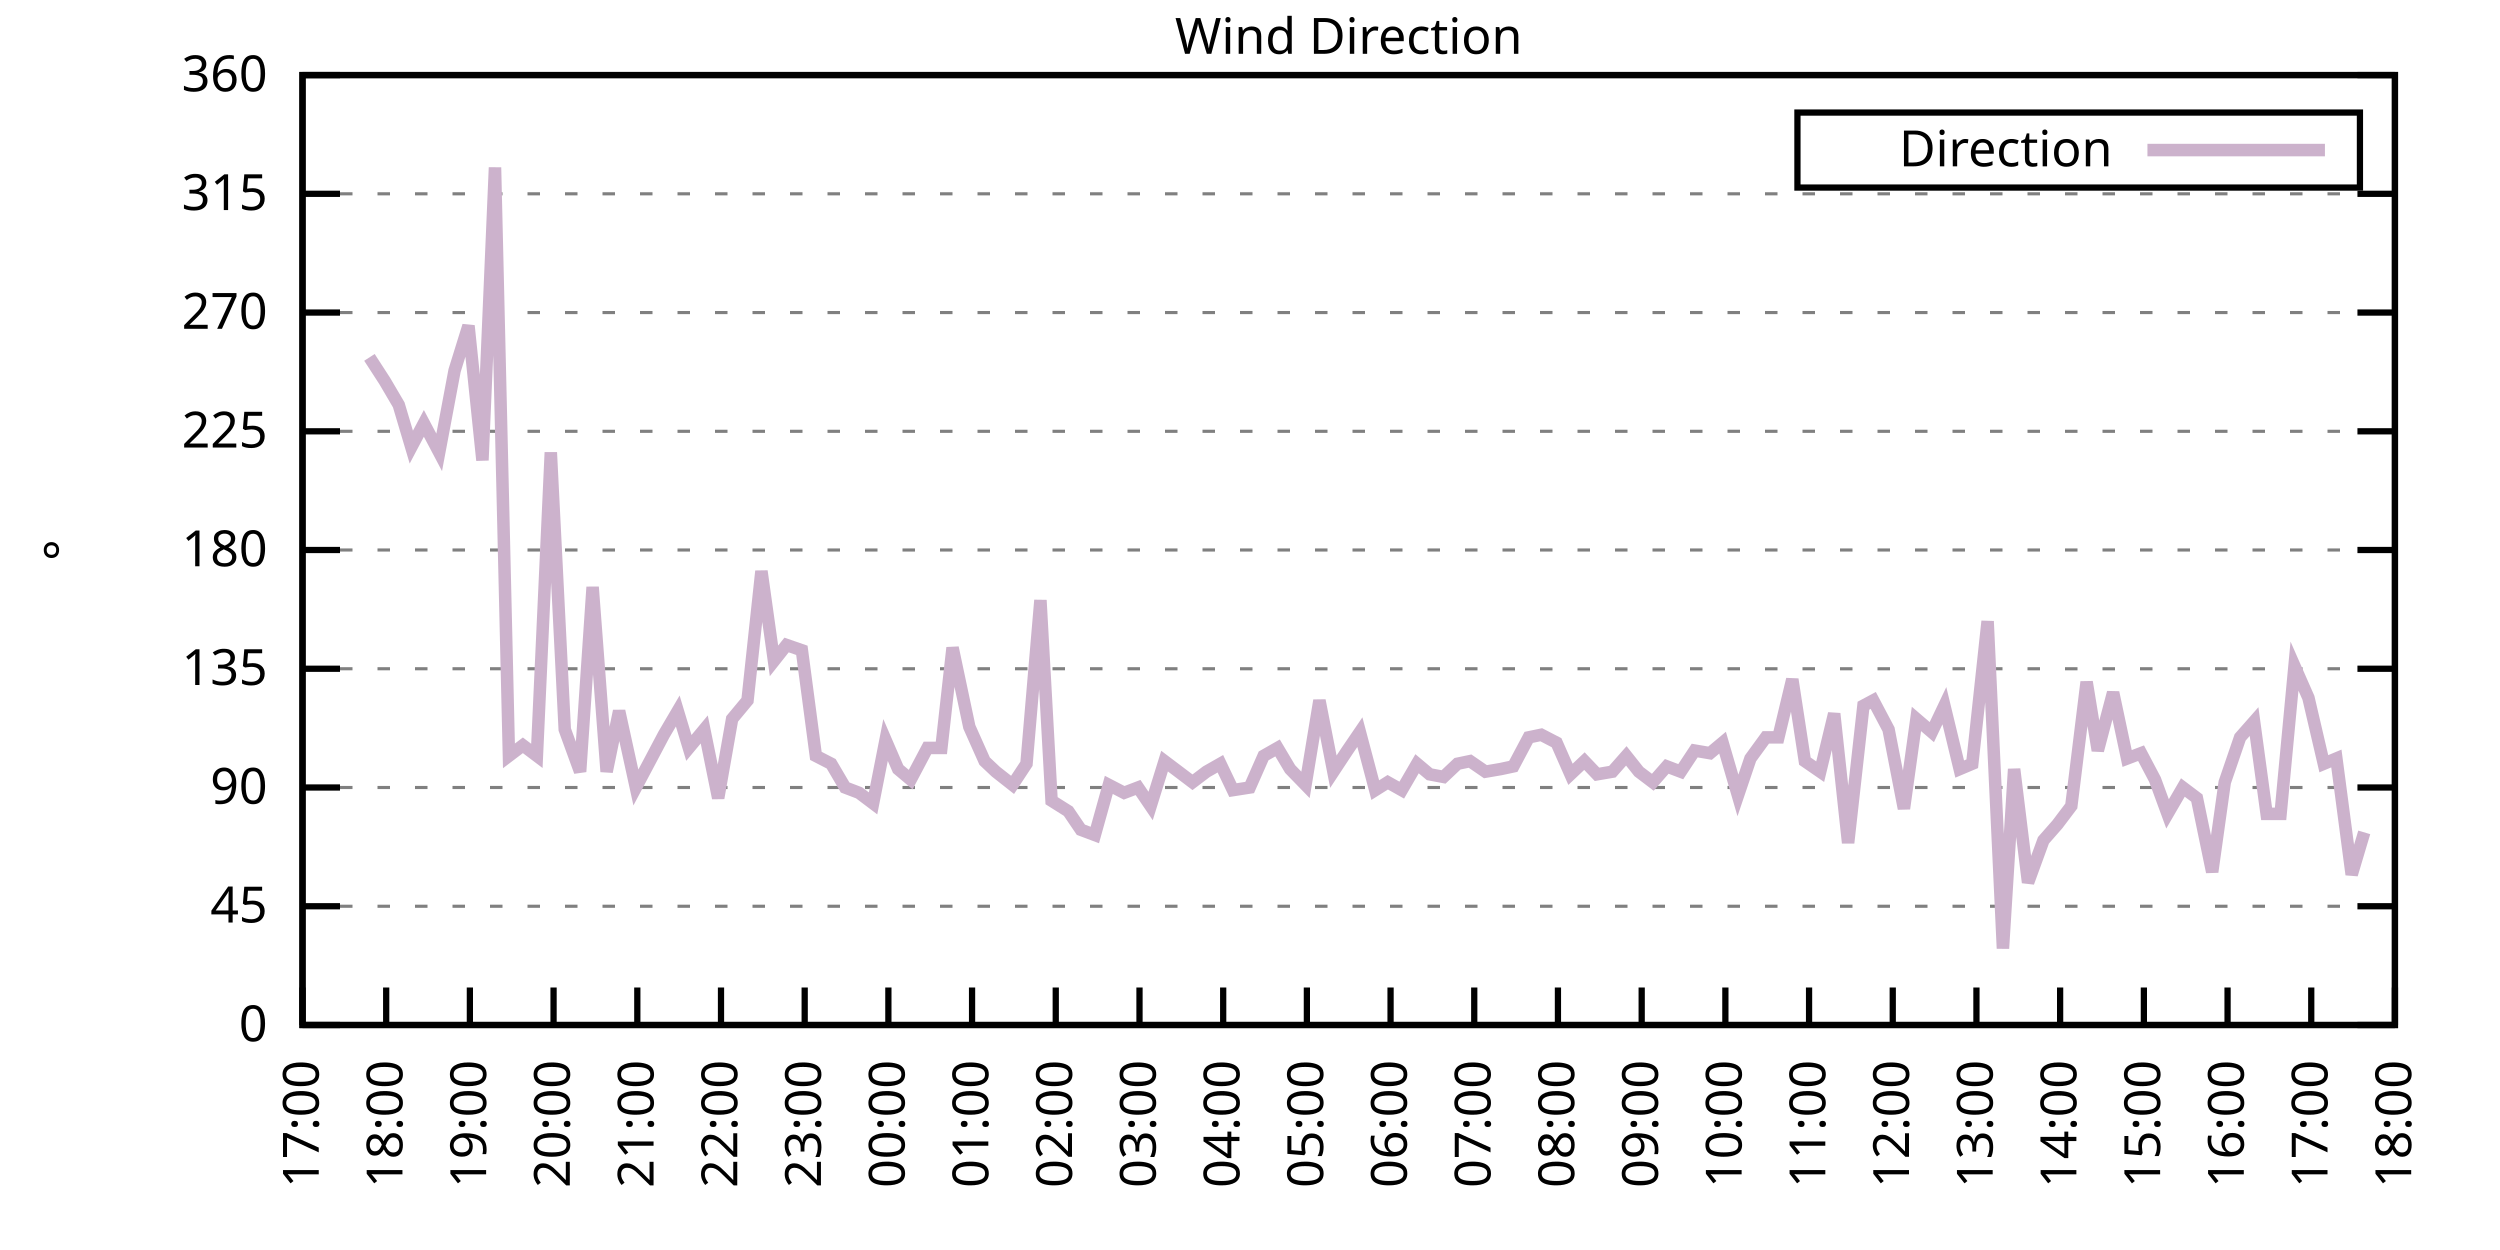
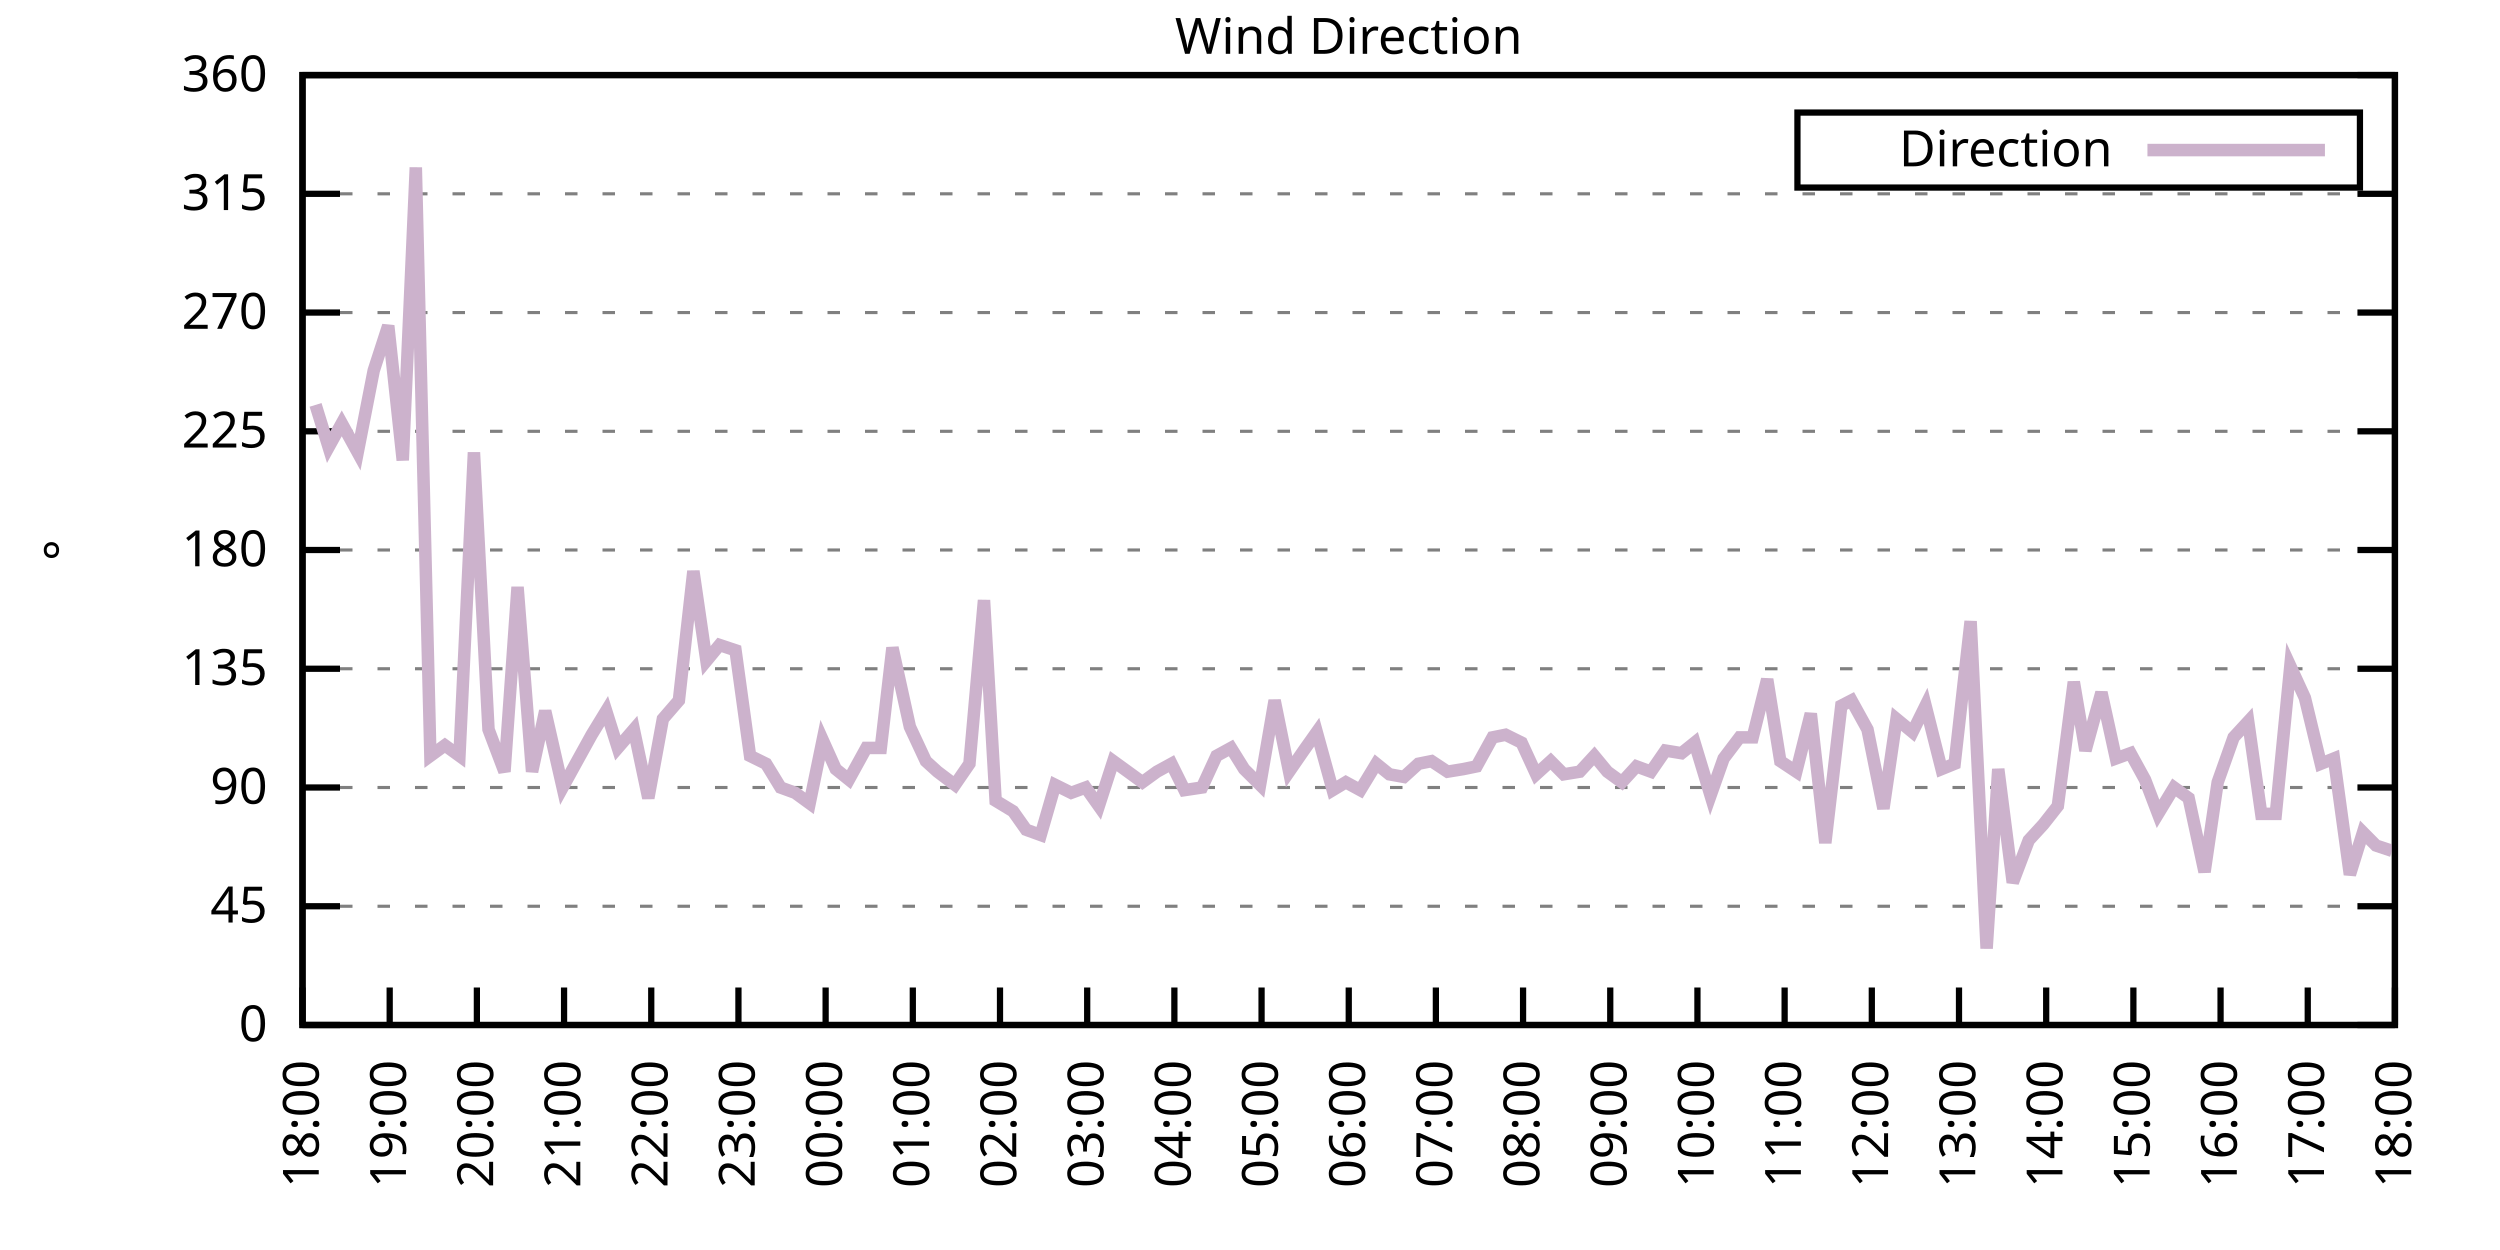
<svg xmlns="http://www.w3.org/2000/svg" xmlns:xlink="http://www.w3.org/1999/xlink" width="400" height="200" viewBox="0 0 400 200">
  <g id="gnuplot_canvas">
    <rect x="0" y="0" width="400" height="200" fill="none" />
    <defs>
      <circle id="gpDot" r="0.5" stroke-width="0.5" stroke="currentColor" />
      <path id="gpPt0" stroke-width="0.333" stroke="currentColor" d="M-1,0 h2 M0,-1 v2" />
      <path id="gpPt1" stroke-width="0.333" stroke="currentColor" d="M-1,-1 L1,1 M1,-1 L-1,1" />
      <path id="gpPt2" stroke-width="0.333" stroke="currentColor" d="M-1,0 L1,0 M0,-1 L0,1 M-1,-1 L1,1 M-1,1 L1,-1" />
      <rect id="gpPt3" stroke-width="0.333" stroke="currentColor" x="-1" y="-1" width="2" height="2" />
      <rect id="gpPt4" stroke-width="0.333" stroke="currentColor" fill="currentColor" x="-1" y="-1" width="2" height="2" />
      <circle id="gpPt5" stroke-width="0.333" stroke="currentColor" cx="0" cy="0" r="1" />
      <use xlink:href="#gpPt5" id="gpPt6" fill="currentColor" stroke="none" />
      <path id="gpPt7" stroke-width="0.333" stroke="currentColor" d="M0,-1.33 L-1.33,0.67 L1.33,0.67 z" />
      <use xlink:href="#gpPt7" id="gpPt8" fill="currentColor" stroke="none" />
      <use xlink:href="#gpPt7" id="gpPt9" stroke="currentColor" transform="rotate(180)" />
      <use xlink:href="#gpPt9" id="gpPt10" fill="currentColor" stroke="none" />
      <use xlink:href="#gpPt3" id="gpPt11" stroke="currentColor" transform="rotate(45)" />
      <use xlink:href="#gpPt11" id="gpPt12" fill="currentColor" stroke="none" />
      <path id="gpPt13" stroke-width="0.333" stroke="currentColor" d="M0,1.330 L1.265,0.411 L0.782,-1.067 L-0.782,-1.076 L-1.265,0.411 z" />
      <use xlink:href="#gpPt13" id="gpPt14" fill="currentColor" stroke="none" />
      <filter id="textbox" filterUnits="objectBoundingBox" x="0" y="0" height="1" width="1">
        <feFlood flood-color="white" flood-opacity="1" result="bgnd" />
        <feComposite in="SourceGraphic" in2="bgnd" operator="atop" />
      </filter>
      <filter id="greybox" filterUnits="objectBoundingBox" x="0" y="0" height="1" width="1">
        <feFlood flood-color="lightgrey" flood-opacity="1" result="grey" />
        <feComposite in="SourceGraphic" in2="grey" operator="atop" />
      </filter>
    </defs>
    <g fill="none" color="white" stroke="currentColor" stroke-width="1.00" stroke-linecap="butt" stroke-linejoin="miter">
</g>
    <g fill="none" color="black" stroke="currentColor" stroke-width="1.00" stroke-linecap="butt" stroke-linejoin="miter">
      <g stroke="none" shape-rendering="crispEdges">
        <polygon fill="rgb(255, 255, 255)" points="48.40,164.00 383.18,164.00 383.18,12.02 48.40,12.02 " />
      </g>
    </g>
    <g fill="none" color="black" stroke="currentColor" stroke-width="1.00" stroke-linecap="butt" stroke-linejoin="miter">
</g>
    <g fill="none" color="black" stroke="black" stroke-width="0.50" stroke-linecap="butt" stroke-linejoin="miter">
</g>
    <g fill="none" color="gray" stroke="currentColor" stroke-width="0.50" stroke-linecap="butt" stroke-linejoin="miter">
      <path stroke="gray" stroke-dasharray="2,4" class="gridline" d="M48.40,164.00 L383.19,164.00  " />
    </g>
    <g fill="none" color="gray" stroke="gray" stroke-width="1.00" stroke-linecap="butt" stroke-linejoin="miter">
</g>
    <g fill="none" color="black" stroke="currentColor" stroke-width="1.00" stroke-linecap="butt" stroke-linejoin="miter">
      <path stroke="black" d="M48.40,164.00 L54.40,164.00 M383.19,164.00 L377.19,164.00  " />
      <g transform="translate(42.80,166.60)" stroke="none" fill="black" font-family="Sans" font-size="8.00" text-anchor="end">
        <text>
          <tspan font-family="Sans"> 0</tspan>
        </text>
      </g>
    </g>
    <g fill="none" color="black" stroke="currentColor" stroke-width="1.00" stroke-linecap="butt" stroke-linejoin="miter">
</g>
    <g fill="none" color="black" stroke="black" stroke-width="0.50" stroke-linecap="butt" stroke-linejoin="miter">
</g>
    <g fill="none" color="gray" stroke="currentColor" stroke-width="0.50" stroke-linecap="butt" stroke-linejoin="miter">
      <path stroke="gray" stroke-dasharray="2,4" class="gridline" d="M48.40,145.00 L383.19,145.00  " />
    </g>
    <g fill="none" color="gray" stroke="gray" stroke-width="1.00" stroke-linecap="butt" stroke-linejoin="miter">
</g>
    <g fill="none" color="black" stroke="currentColor" stroke-width="1.00" stroke-linecap="butt" stroke-linejoin="miter">
      <path stroke="black" d="M48.40,145.00 L54.40,145.00 M383.19,145.00 L377.19,145.00  " />
      <g transform="translate(42.80,147.60)" stroke="none" fill="black" font-family="Sans" font-size="8.00" text-anchor="end">
        <text>
          <tspan font-family="Sans"> 45</tspan>
        </text>
      </g>
    </g>
    <g fill="none" color="black" stroke="currentColor" stroke-width="1.00" stroke-linecap="butt" stroke-linejoin="miter">
</g>
    <g fill="none" color="black" stroke="black" stroke-width="0.50" stroke-linecap="butt" stroke-linejoin="miter">
</g>
    <g fill="none" color="gray" stroke="currentColor" stroke-width="0.50" stroke-linecap="butt" stroke-linejoin="miter">
      <path stroke="gray" stroke-dasharray="2,4" class="gridline" d="M48.40,126.00 L383.19,126.00  " />
    </g>
    <g fill="none" color="gray" stroke="gray" stroke-width="1.00" stroke-linecap="butt" stroke-linejoin="miter">
</g>
    <g fill="none" color="black" stroke="currentColor" stroke-width="1.00" stroke-linecap="butt" stroke-linejoin="miter">
      <path stroke="black" d="M48.40,126.00 L54.40,126.00 M383.19,126.00 L377.19,126.00  " />
      <g transform="translate(42.80,128.60)" stroke="none" fill="black" font-family="Sans" font-size="8.00" text-anchor="end">
        <text>
          <tspan font-family="Sans"> 90</tspan>
        </text>
      </g>
    </g>
    <g fill="none" color="black" stroke="currentColor" stroke-width="1.00" stroke-linecap="butt" stroke-linejoin="miter">
</g>
    <g fill="none" color="black" stroke="black" stroke-width="0.50" stroke-linecap="butt" stroke-linejoin="miter">
</g>
    <g fill="none" color="gray" stroke="currentColor" stroke-width="0.50" stroke-linecap="butt" stroke-linejoin="miter">
      <path stroke="gray" stroke-dasharray="2,4" class="gridline" d="M48.40,107.00 L383.19,107.00  " />
    </g>
    <g fill="none" color="gray" stroke="gray" stroke-width="1.00" stroke-linecap="butt" stroke-linejoin="miter">
</g>
    <g fill="none" color="black" stroke="currentColor" stroke-width="1.00" stroke-linecap="butt" stroke-linejoin="miter">
      <path stroke="black" d="M48.40,107.00 L54.40,107.00 M383.19,107.00 L377.19,107.00  " />
      <g transform="translate(42.80,109.60)" stroke="none" fill="black" font-family="Sans" font-size="8.00" text-anchor="end">
        <text>
          <tspan font-family="Sans"> 135</tspan>
        </text>
      </g>
    </g>
    <g fill="none" color="black" stroke="currentColor" stroke-width="1.00" stroke-linecap="butt" stroke-linejoin="miter">
</g>
    <g fill="none" color="black" stroke="black" stroke-width="0.50" stroke-linecap="butt" stroke-linejoin="miter">
</g>
    <g fill="none" color="gray" stroke="currentColor" stroke-width="0.50" stroke-linecap="butt" stroke-linejoin="miter">
      <path stroke="gray" stroke-dasharray="2,4" class="gridline" d="M48.40,88.00 L383.19,88.00  " />
    </g>
    <g fill="none" color="gray" stroke="gray" stroke-width="1.00" stroke-linecap="butt" stroke-linejoin="miter">
</g>
    <g fill="none" color="black" stroke="currentColor" stroke-width="1.00" stroke-linecap="butt" stroke-linejoin="miter">
      <path stroke="black" d="M48.40,88.00 L54.40,88.00 M383.19,88.00 L377.19,88.00  " />
      <g transform="translate(42.80,90.60)" stroke="none" fill="black" font-family="Sans" font-size="8.00" text-anchor="end">
        <text>
          <tspan font-family="Sans"> 180</tspan>
        </text>
      </g>
    </g>
    <g fill="none" color="black" stroke="currentColor" stroke-width="1.00" stroke-linecap="butt" stroke-linejoin="miter">
</g>
    <g fill="none" color="black" stroke="black" stroke-width="0.50" stroke-linecap="butt" stroke-linejoin="miter">
</g>
    <g fill="none" color="gray" stroke="currentColor" stroke-width="0.50" stroke-linecap="butt" stroke-linejoin="miter">
      <path stroke="gray" stroke-dasharray="2,4" class="gridline" d="M48.40,69.01 L383.19,69.01  " />
    </g>
    <g fill="none" color="gray" stroke="gray" stroke-width="1.00" stroke-linecap="butt" stroke-linejoin="miter">
</g>
    <g fill="none" color="black" stroke="currentColor" stroke-width="1.00" stroke-linecap="butt" stroke-linejoin="miter">
      <path stroke="black" d="M48.40,69.01 L54.40,69.01 M383.19,69.01 L377.19,69.01  " />
      <g transform="translate(42.80,71.61)" stroke="none" fill="black" font-family="Sans" font-size="8.00" text-anchor="end">
        <text>
          <tspan font-family="Sans"> 225</tspan>
        </text>
      </g>
    </g>
    <g fill="none" color="black" stroke="currentColor" stroke-width="1.00" stroke-linecap="butt" stroke-linejoin="miter">
</g>
    <g fill="none" color="black" stroke="black" stroke-width="0.50" stroke-linecap="butt" stroke-linejoin="miter">
</g>
    <g fill="none" color="gray" stroke="currentColor" stroke-width="0.50" stroke-linecap="butt" stroke-linejoin="miter">
      <path stroke="gray" stroke-dasharray="2,4" class="gridline" d="M48.40,50.01 L383.19,50.01  " />
    </g>
    <g fill="none" color="gray" stroke="gray" stroke-width="1.00" stroke-linecap="butt" stroke-linejoin="miter">
</g>
    <g fill="none" color="black" stroke="currentColor" stroke-width="1.00" stroke-linecap="butt" stroke-linejoin="miter">
      <path stroke="black" d="M48.40,50.01 L54.40,50.01 M383.19,50.01 L377.19,50.01  " />
      <g transform="translate(42.80,52.61)" stroke="none" fill="black" font-family="Sans" font-size="8.00" text-anchor="end">
        <text>
          <tspan font-family="Sans"> 270</tspan>
        </text>
      </g>
    </g>
    <g fill="none" color="black" stroke="currentColor" stroke-width="1.00" stroke-linecap="butt" stroke-linejoin="miter">
</g>
    <g fill="none" color="black" stroke="black" stroke-width="0.50" stroke-linecap="butt" stroke-linejoin="miter">
</g>
    <g fill="none" color="gray" stroke="currentColor" stroke-width="0.50" stroke-linecap="butt" stroke-linejoin="miter">
      <path stroke="gray" stroke-dasharray="2,4" class="gridline" d="M48.40,31.01 L383.19,31.01  " />
    </g>
    <g fill="none" color="gray" stroke="gray" stroke-width="1.00" stroke-linecap="butt" stroke-linejoin="miter">
</g>
    <g fill="none" color="black" stroke="currentColor" stroke-width="1.00" stroke-linecap="butt" stroke-linejoin="miter">
      <path stroke="black" d="M48.40,31.01 L54.40,31.01 M383.19,31.01 L377.19,31.01  " />
      <g transform="translate(42.80,33.61)" stroke="none" fill="black" font-family="Sans" font-size="8.00" text-anchor="end">
        <text>
          <tspan font-family="Sans"> 315</tspan>
        </text>
      </g>
    </g>
    <g fill="none" color="black" stroke="currentColor" stroke-width="1.00" stroke-linecap="butt" stroke-linejoin="miter">
</g>
    <g fill="none" color="black" stroke="black" stroke-width="0.50" stroke-linecap="butt" stroke-linejoin="miter">
</g>
    <g fill="none" color="gray" stroke="currentColor" stroke-width="0.50" stroke-linecap="butt" stroke-linejoin="miter">
      <path stroke="gray" stroke-dasharray="2,4" class="gridline" d="M48.40,12.01 L383.19,12.01  " />
    </g>
    <g fill="none" color="gray" stroke="gray" stroke-width="1.00" stroke-linecap="butt" stroke-linejoin="miter">
</g>
    <g fill="none" color="black" stroke="currentColor" stroke-width="1.00" stroke-linecap="butt" stroke-linejoin="miter">
      <path stroke="black" d="M48.40,12.01 L54.40,12.01 M383.19,12.01 L377.19,12.01  " />
      <g transform="translate(42.80,14.61)" stroke="none" fill="black" font-family="Sans" font-size="8.00" text-anchor="end">
        <text>
          <tspan font-family="Sans"> 360</tspan>
        </text>
      </g>
    </g>
    <g fill="none" color="black" stroke="currentColor" stroke-width="1.00" stroke-linecap="butt" stroke-linejoin="miter">
      <path stroke="black" d="M48.40,164.00 L48.40,158.00  " />
      <g transform="translate(51.00,169.60) rotate(270.00)" stroke="none" fill="black" font-family="Sans" font-size="8.00" text-anchor="end">
        <text>
-           <tspan font-family="Sans">17:00</tspan>
-         </text>
-       </g>
-     </g>
-     <g fill="none" color="black" stroke="currentColor" stroke-width="1.00" stroke-linecap="butt" stroke-linejoin="miter">
-       <path stroke="black" d="M61.79,164.00 L61.79,158.00  " />
-       <g transform="translate(64.39,169.60) rotate(270.00)" stroke="none" fill="black" font-family="Sans" font-size="8.00" text-anchor="end">
-         <text>
          <tspan font-family="Sans">18:00</tspan>
        </text>
      </g>
    </g>
    <g fill="none" color="black" stroke="currentColor" stroke-width="1.00" stroke-linecap="butt" stroke-linejoin="miter">
-       <path stroke="black" d="M75.18,164.00 L75.18,158.00  " />
-       <g transform="translate(77.78,169.60) rotate(270.00)" stroke="none" fill="black" font-family="Sans" font-size="8.00" text-anchor="end">
+       <path stroke="black" d="M62.35,164.00 L62.35,158.00  " />
+       <g transform="translate(64.95,169.60) rotate(270.00)" stroke="none" fill="black" font-family="Sans" font-size="8.00" text-anchor="end">
        <text>
          <tspan font-family="Sans">19:00</tspan>
        </text>
      </g>
    </g>
    <g fill="none" color="black" stroke="currentColor" stroke-width="1.00" stroke-linecap="butt" stroke-linejoin="miter">
-       <path stroke="black" d="M88.57,164.00 L88.57,158.00  " />
-       <g transform="translate(91.17,169.60) rotate(270.00)" stroke="none" fill="black" font-family="Sans" font-size="8.00" text-anchor="end">
+       <path stroke="black" d="M76.30,164.00 L76.30,158.00  " />
+       <g transform="translate(78.90,169.60) rotate(270.00)" stroke="none" fill="black" font-family="Sans" font-size="8.00" text-anchor="end">
        <text>
          <tspan font-family="Sans">20:00</tspan>
        </text>
      </g>
    </g>
    <g fill="none" color="black" stroke="currentColor" stroke-width="1.00" stroke-linecap="butt" stroke-linejoin="miter">
-       <path stroke="black" d="M101.97,164.00 L101.97,158.00  " />
-       <g transform="translate(104.57,169.60) rotate(270.00)" stroke="none" fill="black" font-family="Sans" font-size="8.00" text-anchor="end">
+       <path stroke="black" d="M90.25,164.00 L90.25,158.00  " />
+       <g transform="translate(92.85,169.60) rotate(270.00)" stroke="none" fill="black" font-family="Sans" font-size="8.00" text-anchor="end">
        <text>
          <tspan font-family="Sans">21:00</tspan>
        </text>
      </g>
    </g>
    <g fill="none" color="black" stroke="currentColor" stroke-width="1.00" stroke-linecap="butt" stroke-linejoin="miter">
-       <path stroke="black" d="M115.36,164.00 L115.36,158.00  " />
-       <g transform="translate(117.96,169.60) rotate(270.00)" stroke="none" fill="black" font-family="Sans" font-size="8.00" text-anchor="end">
+       <path stroke="black" d="M104.20,164.00 L104.20,158.00  " />
+       <g transform="translate(106.80,169.60) rotate(270.00)" stroke="none" fill="black" font-family="Sans" font-size="8.00" text-anchor="end">
        <text>
          <tspan font-family="Sans">22:00</tspan>
        </text>
      </g>
    </g>
    <g fill="none" color="black" stroke="currentColor" stroke-width="1.00" stroke-linecap="butt" stroke-linejoin="miter">
-       <path stroke="black" d="M128.75,164.00 L128.75,158.00  " />
-       <g transform="translate(131.35,169.60) rotate(270.00)" stroke="none" fill="black" font-family="Sans" font-size="8.00" text-anchor="end">
+       <path stroke="black" d="M118.15,164.00 L118.15,158.00  " />
+       <g transform="translate(120.75,169.60) rotate(270.00)" stroke="none" fill="black" font-family="Sans" font-size="8.00" text-anchor="end">
        <text>
          <tspan font-family="Sans">23:00</tspan>
        </text>
      </g>
    </g>
    <g fill="none" color="black" stroke="currentColor" stroke-width="1.00" stroke-linecap="butt" stroke-linejoin="miter">
-       <path stroke="black" d="M142.14,164.00 L142.14,158.00  " />
-       <g transform="translate(144.74,169.60) rotate(270.00)" stroke="none" fill="black" font-family="Sans" font-size="8.00" text-anchor="end">
+       <path stroke="black" d="M132.10,164.00 L132.10,158.00  " />
+       <g transform="translate(134.70,169.60) rotate(270.00)" stroke="none" fill="black" font-family="Sans" font-size="8.00" text-anchor="end">
        <text>
          <tspan font-family="Sans">00:00</tspan>
        </text>
      </g>
    </g>
    <g fill="none" color="black" stroke="currentColor" stroke-width="1.00" stroke-linecap="butt" stroke-linejoin="miter">
-       <path stroke="black" d="M155.53,164.00 L155.53,158.00  " />
-       <g transform="translate(158.13,169.60) rotate(270.00)" stroke="none" fill="black" font-family="Sans" font-size="8.00" text-anchor="end">
+       <path stroke="black" d="M146.05,164.00 L146.05,158.00  " />
+       <g transform="translate(148.65,169.60) rotate(270.00)" stroke="none" fill="black" font-family="Sans" font-size="8.00" text-anchor="end">
        <text>
          <tspan font-family="Sans">01:00</tspan>
        </text>
      </g>
    </g>
    <g fill="none" color="black" stroke="currentColor" stroke-width="1.00" stroke-linecap="butt" stroke-linejoin="miter">
-       <path stroke="black" d="M168.92,164.00 L168.92,158.00  " />
-       <g transform="translate(171.52,169.60) rotate(270.00)" stroke="none" fill="black" font-family="Sans" font-size="8.00" text-anchor="end">
+       <path stroke="black" d="M160.00,164.00 L160.00,158.00  " />
+       <g transform="translate(162.60,169.60) rotate(270.00)" stroke="none" fill="black" font-family="Sans" font-size="8.00" text-anchor="end">
        <text>
          <tspan font-family="Sans">02:00</tspan>
        </text>
      </g>
    </g>
    <g fill="none" color="black" stroke="currentColor" stroke-width="1.00" stroke-linecap="butt" stroke-linejoin="miter">
-       <path stroke="black" d="M182.32,164.00 L182.32,158.00  " />
-       <g transform="translate(184.92,169.60) rotate(270.00)" stroke="none" fill="black" font-family="Sans" font-size="8.00" text-anchor="end">
+       <path stroke="black" d="M173.95,164.00 L173.95,158.00  " />
+       <g transform="translate(176.55,169.60) rotate(270.00)" stroke="none" fill="black" font-family="Sans" font-size="8.00" text-anchor="end">
        <text>
          <tspan font-family="Sans">03:00</tspan>
        </text>
      </g>
    </g>
    <g fill="none" color="black" stroke="currentColor" stroke-width="1.00" stroke-linecap="butt" stroke-linejoin="miter">
-       <path stroke="black" d="M195.71,164.00 L195.71,158.00  " />
-       <g transform="translate(198.31,169.60) rotate(270.00)" stroke="none" fill="black" font-family="Sans" font-size="8.00" text-anchor="end">
+       <path stroke="black" d="M187.90,164.00 L187.90,158.00  " />
+       <g transform="translate(190.50,169.60) rotate(270.00)" stroke="none" fill="black" font-family="Sans" font-size="8.00" text-anchor="end">
        <text>
          <tspan font-family="Sans">04:00</tspan>
        </text>
      </g>
    </g>
    <g fill="none" color="black" stroke="currentColor" stroke-width="1.00" stroke-linecap="butt" stroke-linejoin="miter">
-       <path stroke="black" d="M209.10,164.00 L209.10,158.00  " />
-       <g transform="translate(211.70,169.60) rotate(270.00)" stroke="none" fill="black" font-family="Sans" font-size="8.00" text-anchor="end">
+       <path stroke="black" d="M201.85,164.00 L201.85,158.00  " />
+       <g transform="translate(204.45,169.60) rotate(270.00)" stroke="none" fill="black" font-family="Sans" font-size="8.00" text-anchor="end">
        <text>
          <tspan font-family="Sans">05:00</tspan>
        </text>
      </g>
    </g>
    <g fill="none" color="black" stroke="currentColor" stroke-width="1.00" stroke-linecap="butt" stroke-linejoin="miter">
-       <path stroke="black" d="M222.49,164.00 L222.49,158.00  " />
-       <g transform="translate(225.09,169.60) rotate(270.00)" stroke="none" fill="black" font-family="Sans" font-size="8.00" text-anchor="end">
+       <path stroke="black" d="M215.80,164.00 L215.80,158.00  " />
+       <g transform="translate(218.40,169.60) rotate(270.00)" stroke="none" fill="black" font-family="Sans" font-size="8.00" text-anchor="end">
        <text>
          <tspan font-family="Sans">06:00</tspan>
        </text>
      </g>
    </g>
    <g fill="none" color="black" stroke="currentColor" stroke-width="1.00" stroke-linecap="butt" stroke-linejoin="miter">
-       <path stroke="black" d="M235.88,164.00 L235.88,158.00  " />
-       <g transform="translate(238.48,169.60) rotate(270.00)" stroke="none" fill="black" font-family="Sans" font-size="8.00" text-anchor="end">
+       <path stroke="black" d="M229.74,164.00 L229.74,158.00  " />
+       <g transform="translate(232.34,169.60) rotate(270.00)" stroke="none" fill="black" font-family="Sans" font-size="8.00" text-anchor="end">
        <text>
          <tspan font-family="Sans">07:00</tspan>
        </text>
      </g>
    </g>
    <g fill="none" color="black" stroke="currentColor" stroke-width="1.00" stroke-linecap="butt" stroke-linejoin="miter">
-       <path stroke="black" d="M249.27,164.00 L249.27,158.00  " />
-       <g transform="translate(251.87,169.60) rotate(270.00)" stroke="none" fill="black" font-family="Sans" font-size="8.00" text-anchor="end">
+       <path stroke="black" d="M243.69,164.00 L243.69,158.00  " />
+       <g transform="translate(246.29,169.60) rotate(270.00)" stroke="none" fill="black" font-family="Sans" font-size="8.00" text-anchor="end">
        <text>
          <tspan font-family="Sans">08:00</tspan>
        </text>
      </g>
    </g>
    <g fill="none" color="black" stroke="currentColor" stroke-width="1.00" stroke-linecap="butt" stroke-linejoin="miter">
-       <path stroke="black" d="M262.67,164.00 L262.67,158.00  " />
-       <g transform="translate(265.27,169.60) rotate(270.00)" stroke="none" fill="black" font-family="Sans" font-size="8.00" text-anchor="end">
+       <path stroke="black" d="M257.64,164.00 L257.64,158.00  " />
+       <g transform="translate(260.24,169.60) rotate(270.00)" stroke="none" fill="black" font-family="Sans" font-size="8.00" text-anchor="end">
        <text>
          <tspan font-family="Sans">09:00</tspan>
        </text>
      </g>
    </g>
    <g fill="none" color="black" stroke="currentColor" stroke-width="1.00" stroke-linecap="butt" stroke-linejoin="miter">
-       <path stroke="black" d="M276.06,164.00 L276.06,158.00  " />
-       <g transform="translate(278.66,169.60) rotate(270.00)" stroke="none" fill="black" font-family="Sans" font-size="8.00" text-anchor="end">
+       <path stroke="black" d="M271.59,164.00 L271.59,158.00  " />
+       <g transform="translate(274.19,169.60) rotate(270.00)" stroke="none" fill="black" font-family="Sans" font-size="8.00" text-anchor="end">
        <text>
          <tspan font-family="Sans">10:00</tspan>
        </text>
      </g>
    </g>
    <g fill="none" color="black" stroke="currentColor" stroke-width="1.00" stroke-linecap="butt" stroke-linejoin="miter">
-       <path stroke="black" d="M289.45,164.00 L289.45,158.00  " />
-       <g transform="translate(292.05,169.60) rotate(270.00)" stroke="none" fill="black" font-family="Sans" font-size="8.00" text-anchor="end">
+       <path stroke="black" d="M285.54,164.00 L285.54,158.00  " />
+       <g transform="translate(288.14,169.60) rotate(270.00)" stroke="none" fill="black" font-family="Sans" font-size="8.00" text-anchor="end">
        <text>
          <tspan font-family="Sans">11:00</tspan>
        </text>
      </g>
    </g>
    <g fill="none" color="black" stroke="currentColor" stroke-width="1.00" stroke-linecap="butt" stroke-linejoin="miter">
-       <path stroke="black" d="M302.84,164.00 L302.84,158.00  " />
-       <g transform="translate(305.44,169.60) rotate(270.00)" stroke="none" fill="black" font-family="Sans" font-size="8.00" text-anchor="end">
+       <path stroke="black" d="M299.49,164.00 L299.49,158.00  " />
+       <g transform="translate(302.09,169.60) rotate(270.00)" stroke="none" fill="black" font-family="Sans" font-size="8.00" text-anchor="end">
        <text>
          <tspan font-family="Sans">12:00</tspan>
        </text>
      </g>
    </g>
    <g fill="none" color="black" stroke="currentColor" stroke-width="1.00" stroke-linecap="butt" stroke-linejoin="miter">
-       <path stroke="black" d="M316.23,164.00 L316.23,158.00  " />
-       <g transform="translate(318.83,169.60) rotate(270.00)" stroke="none" fill="black" font-family="Sans" font-size="8.00" text-anchor="end">
+       <path stroke="black" d="M313.44,164.00 L313.44,158.00  " />
+       <g transform="translate(316.04,169.60) rotate(270.00)" stroke="none" fill="black" font-family="Sans" font-size="8.00" text-anchor="end">
        <text>
          <tspan font-family="Sans">13:00</tspan>
        </text>
      </g>
    </g>
    <g fill="none" color="black" stroke="currentColor" stroke-width="1.00" stroke-linecap="butt" stroke-linejoin="miter">
-       <path stroke="black" d="M329.62,164.00 L329.62,158.00  " />
-       <g transform="translate(332.22,169.60) rotate(270.00)" stroke="none" fill="black" font-family="Sans" font-size="8.00" text-anchor="end">
+       <path stroke="black" d="M327.39,164.00 L327.39,158.00  " />
+       <g transform="translate(329.99,169.60) rotate(270.00)" stroke="none" fill="black" font-family="Sans" font-size="8.00" text-anchor="end">
        <text>
          <tspan font-family="Sans">14:00</tspan>
        </text>
      </g>
    </g>
    <g fill="none" color="black" stroke="currentColor" stroke-width="1.00" stroke-linecap="butt" stroke-linejoin="miter">
-       <path stroke="black" d="M343.02,164.00 L343.02,158.00  " />
-       <g transform="translate(345.62,169.60) rotate(270.00)" stroke="none" fill="black" font-family="Sans" font-size="8.00" text-anchor="end">
+       <path stroke="black" d="M341.34,164.00 L341.34,158.00  " />
+       <g transform="translate(343.94,169.60) rotate(270.00)" stroke="none" fill="black" font-family="Sans" font-size="8.00" text-anchor="end">
        <text>
          <tspan font-family="Sans">15:00</tspan>
        </text>
      </g>
    </g>
    <g fill="none" color="black" stroke="currentColor" stroke-width="1.00" stroke-linecap="butt" stroke-linejoin="miter">
-       <path stroke="black" d="M356.41,164.00 L356.41,158.00  " />
-       <g transform="translate(359.01,169.60) rotate(270.00)" stroke="none" fill="black" font-family="Sans" font-size="8.00" text-anchor="end">
+       <path stroke="black" d="M355.29,164.00 L355.29,158.00  " />
+       <g transform="translate(357.89,169.60) rotate(270.00)" stroke="none" fill="black" font-family="Sans" font-size="8.00" text-anchor="end">
        <text>
          <tspan font-family="Sans">16:00</tspan>
        </text>
      </g>
    </g>
    <g fill="none" color="black" stroke="currentColor" stroke-width="1.00" stroke-linecap="butt" stroke-linejoin="miter">
-       <path stroke="black" d="M369.80,164.00 L369.80,158.00  " />
-       <g transform="translate(372.40,169.60) rotate(270.00)" stroke="none" fill="black" font-family="Sans" font-size="8.00" text-anchor="end">
+       <path stroke="black" d="M369.24,164.00 L369.24,158.00  " />
+       <g transform="translate(371.84,169.60) rotate(270.00)" stroke="none" fill="black" font-family="Sans" font-size="8.00" text-anchor="end">
        <text>
          <tspan font-family="Sans">17:00</tspan>
        </text>
      </g>
    </g>
    <g fill="none" color="black" stroke="currentColor" stroke-width="1.00" stroke-linecap="butt" stroke-linejoin="miter">
      <path stroke="black" d="M383.19,164.00 L383.19,158.00  " />
      <g transform="translate(385.79,169.60) rotate(270.00)" stroke="none" fill="black" font-family="Sans" font-size="8.00" text-anchor="end">
        <text>
          <tspan font-family="Sans">18:00</tspan>
        </text>
      </g>
    </g>
    <g fill="none" color="black" stroke="currentColor" stroke-width="1.00" stroke-linecap="butt" stroke-linejoin="miter">
</g>
    <g fill="none" color="black" stroke="currentColor" stroke-width="1.00" stroke-linecap="butt" stroke-linejoin="miter">
      <path stroke="black" d="M48.40,12.01 L48.40,164.00 L383.19,164.00 L383.19,12.01 L48.40,12.01 Z  " />
    </g>
    <g fill="none" color="black" stroke="currentColor" stroke-width="1.00" stroke-linecap="butt" stroke-linejoin="miter">
</g>
    <g fill="none" color="black" stroke="currentColor" stroke-width="1.00" stroke-linecap="butt" stroke-linejoin="miter">
      <path stroke="black" d="M287.59,30.01 L287.59,18.01 L377.59,18.01 L377.59,30.01 L287.59,30.01 Z  " />
    </g>
    <g id="Wind_direction_plot_1">
      <g fill="none" color="white" stroke="black" stroke-width="2.00" stroke-linecap="butt" stroke-linejoin="miter">
</g>
      <g fill="none" color="black" stroke="currentColor" stroke-width="2.00" stroke-linecap="butt" stroke-linejoin="miter">
        <g transform="translate(337.99,26.61)" stroke="none" fill="black" font-family="Sans" font-size="8.00" text-anchor="end">
          <text>
            <tspan font-family="Sans">Direction</tspan>
          </text>
        </g>
      </g>
      <g fill="none" color="black" stroke="currentColor" stroke-width="2.00" stroke-linecap="butt" stroke-linejoin="miter">
-         <path stroke="rgb(204, 178, 204)" d="M343.59,24.01 L371.99,24.01 M59.11,57.18 L61.57,60.98 L63.80,64.78 L65.81,71.54 L67.82,67.74 L70.27,72.38   L72.73,59.30 L74.96,52.12 L77.19,73.65 L79.20,26.79 L81.43,120.94 L83.66,119.25 L85.90,120.94 L88.13,72.38   L90.36,116.71 L92.82,123.47 L94.82,93.92 L97.06,123.47 L99.06,113.76 L101.74,126.00 L103.98,121.78 L106.21,117.56   L108.44,113.76 L110.22,119.67 L112.68,116.71 L114.91,127.69 L117.14,115.03 L119.60,112.07 L121.83,91.38 L123.84,105.74   L125.85,103.20 L128.30,104.05 L130.54,120.94 L132.99,122.20 L135.22,126.00 L137.45,126.85 L139.69,128.54 L141.69,118.40   L143.70,123.05 L145.71,124.74 L148.39,119.67 L150.62,119.67 L152.41,103.63 L155.09,116.29 L157.54,121.78 L159.33,123.47   L162.01,125.58 L164.24,122.20 L166.47,96.03 L168.25,128.11 L170.93,129.80 L172.94,132.76 L175.17,133.60 L177.41,125.58   L179.86,126.85 L182.09,126.00 L184.10,128.96 L186.33,121.78 L188.57,123.47 L190.80,125.16 L193.03,123.47 L195.26,122.20   L197.27,126.42 L199.95,126.00 L202.18,120.94 L204.41,119.67 L206.42,123.05 L208.88,125.58 L211.11,112.07 L213.34,123.47   L215.57,120.09 L217.58,117.14 L220.04,126.42 L222.04,125.16 L224.28,126.42 L226.73,122.20 L228.74,123.89 L230.97,124.31   L233.20,122.20 L235.21,121.78 L237.67,123.47 L240.12,123.05 L242.13,122.62 L244.59,117.98 L246.60,117.56 L249.05,118.83   L251.28,123.89 L253.51,121.78 L255.52,123.89 L257.98,123.47 L260.21,120.94 L262.22,123.47 L264.45,125.16 L266.68,122.62   L268.92,123.47 L271.15,120.09 L273.60,120.51 L275.61,118.83 L278.07,127.27 L280.07,121.36 L282.53,117.98 L284.54,117.98   L286.77,108.69 L288.78,121.78 L291.23,123.47 L293.47,114.18 L295.70,134.87 L298.15,112.91 L299.72,112.07 L302.17,116.71   L304.63,129.38 L306.63,115.03 L309.09,117.14 L311.10,112.91 L313.55,123.05 L315.56,122.20 L318.02,99.40 L320.47,151.76   L322.26,123.05 L324.49,141.20 L326.95,134.45 L329.18,131.91 L331.41,128.96 L333.86,109.11 L335.65,120.09 L338.10,110.80   L340.34,121.36 L342.57,120.51 L344.80,124.74 L346.81,130.22 L349.26,126.00 L351.50,127.69 L353.95,139.51 L355.96,125.16   L358.42,117.98 L360.65,115.45 L362.66,130.22 L364.89,130.22 L367.12,106.58 L369.35,111.65 L371.81,122.20 L373.82,121.36   L376.27,139.93 L378.28,133.18  " />
+         <path stroke="rgb(204, 178, 204)" d="M343.59,24.01 L371.99,24.01 M50.49,64.78 L52.58,71.54 L54.68,67.74 L57.23,72.38 L59.79,59.30 L62.12,52.12   L64.44,73.65 L66.53,26.79 L68.86,120.94 L71.18,119.25 L73.51,120.94 L75.83,72.38 L78.16,116.71 L80.72,123.47   L82.81,93.92 L85.13,123.47 L87.23,113.76 L90.02,126.00 L92.34,121.78 L94.67,117.56 L96.99,113.76 L98.85,119.67   L101.41,116.71 L103.73,127.69 L106.06,115.03 L108.62,112.07 L110.94,91.38 L113.03,105.74 L115.13,103.20 L117.68,104.05   L120.01,120.94 L122.57,122.20 L124.89,126.00 L127.22,126.85 L129.54,128.54 L131.63,118.40 L133.72,123.05 L135.82,124.74   L138.61,119.67 L140.93,119.67 L142.79,103.63 L145.58,116.29 L148.14,121.78 L150.00,123.47 L152.79,125.58 L155.11,122.20   L157.44,96.03 L159.30,128.11 L162.09,129.80 L164.18,132.76 L166.51,133.60 L168.83,125.58 L171.39,126.85 L173.71,126.00   L175.81,128.96 L178.13,121.78 L180.46,123.47 L182.78,125.16 L185.11,123.47 L187.43,122.20 L189.52,126.42 L192.31,126.00   L194.64,120.94 L196.96,119.67 L199.06,123.05 L201.61,125.58 L203.94,112.07 L206.26,123.47 L208.59,120.09 L210.68,117.14   L213.24,126.42 L215.33,125.16 L217.65,126.42 L220.21,122.20 L222.30,123.89 L224.63,124.31 L226.95,122.20 L229.05,121.78   L231.60,123.47 L234.16,123.05 L236.25,122.62 L238.81,117.98 L240.90,117.56 L243.46,118.83 L245.79,123.89 L248.11,121.78   L250.20,123.89 L252.76,123.47 L255.09,120.94 L257.18,123.47 L259.50,125.16 L261.83,122.62 L264.15,123.47 L266.48,120.09   L269.04,120.51 L271.13,118.83 L273.69,127.27 L275.78,121.36 L278.34,117.98 L280.43,117.98 L282.75,108.69 L284.85,121.78   L287.40,123.47 L289.73,114.18 L292.05,134.87 L294.61,112.91 L296.24,112.07 L298.80,116.71 L301.35,129.38 L303.44,115.03   L306.00,117.14 L308.09,112.91 L310.65,123.05 L312.74,122.20 L315.30,99.40 L317.86,151.76 L319.72,123.05 L322.04,141.20   L324.60,134.45 L326.93,131.91 L329.25,128.96 L331.81,109.11 L333.67,120.09 L336.23,110.80 L338.55,121.36 L340.88,120.51   L343.20,124.74 L345.29,130.22 L347.85,126.00 L350.18,127.69 L352.73,139.51 L354.83,125.16 L357.38,117.98 L359.71,115.45   L361.80,130.22 L364.13,130.22 L366.45,106.58 L368.78,111.65 L371.33,122.20 L373.43,121.36 L375.98,139.93 L378.08,133.18   L380.17,135.29 L382.73,136.14  " />
      </g>
    </g>
    <g fill="none" color="black" stroke="currentColor" stroke-width="2.00" stroke-linecap="butt" stroke-linejoin="miter">
</g>
    <g fill="none" color="black" stroke="black" stroke-width="1.00" stroke-linecap="butt" stroke-linejoin="miter">
</g>
    <g fill="none" color="black" stroke="currentColor" stroke-width="1.00" stroke-linecap="butt" stroke-linejoin="miter">
      <path stroke="black" d="M48.40,12.01 L48.40,164.00 L383.19,164.00 L383.19,12.01 L48.40,12.01 Z  " />
      <g transform="translate(12.80,88.01) rotate(270.00)" stroke="none" fill="black" font-family="Sans" font-size="8.00" text-anchor="middle">
        <text>
          <tspan font-family="Sans">°</tspan>
        </text>
      </g>
    </g>
    <g fill="none" color="black" stroke="currentColor" stroke-width="1.00" stroke-linecap="butt" stroke-linejoin="miter">
</g>
    <g fill="none" color="black" stroke="currentColor" stroke-width="1.00" stroke-linecap="butt" stroke-linejoin="miter">
      <g transform="translate(215.79,8.61)" stroke="none" fill="black" font-family="Sans" font-size="8.00" text-anchor="middle">
        <text>
          <tspan font-family="Sans">Wind Direction</tspan>
        </text>
      </g>
    </g>
    <g fill="none" color="black" stroke="currentColor" stroke-width="1.00" stroke-linecap="butt" stroke-linejoin="miter">
</g>
  </g>
</svg>
